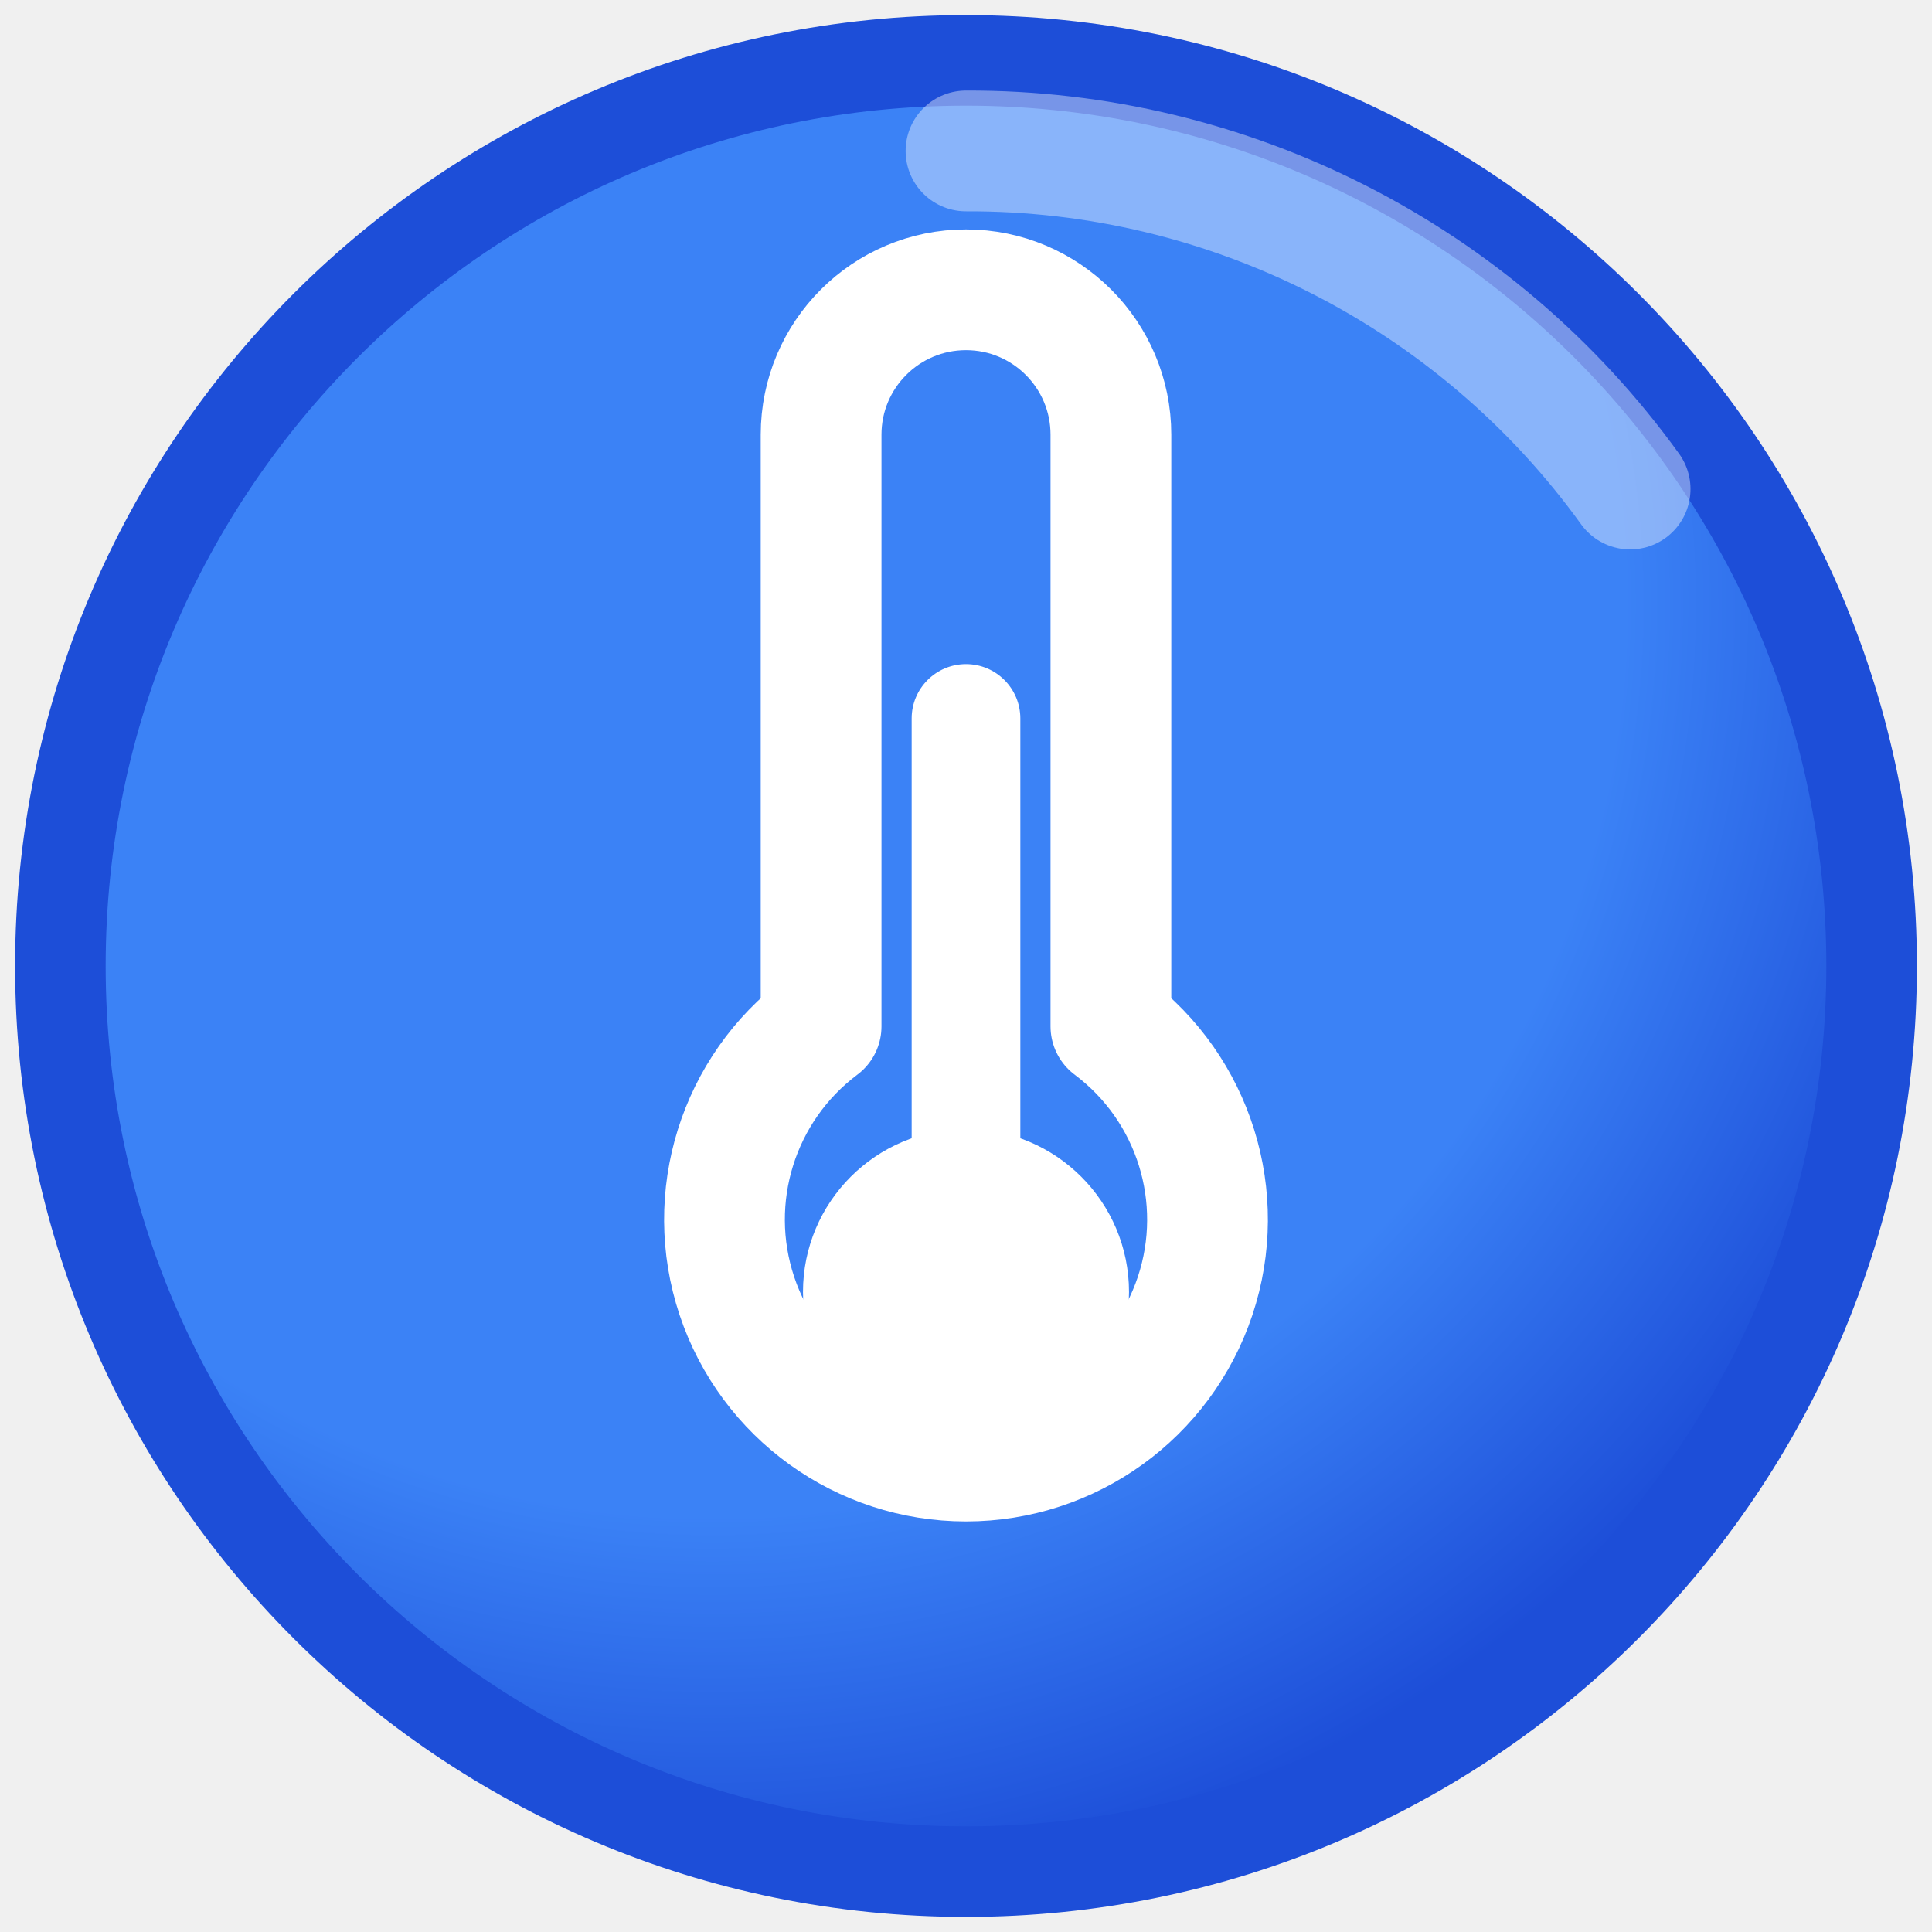
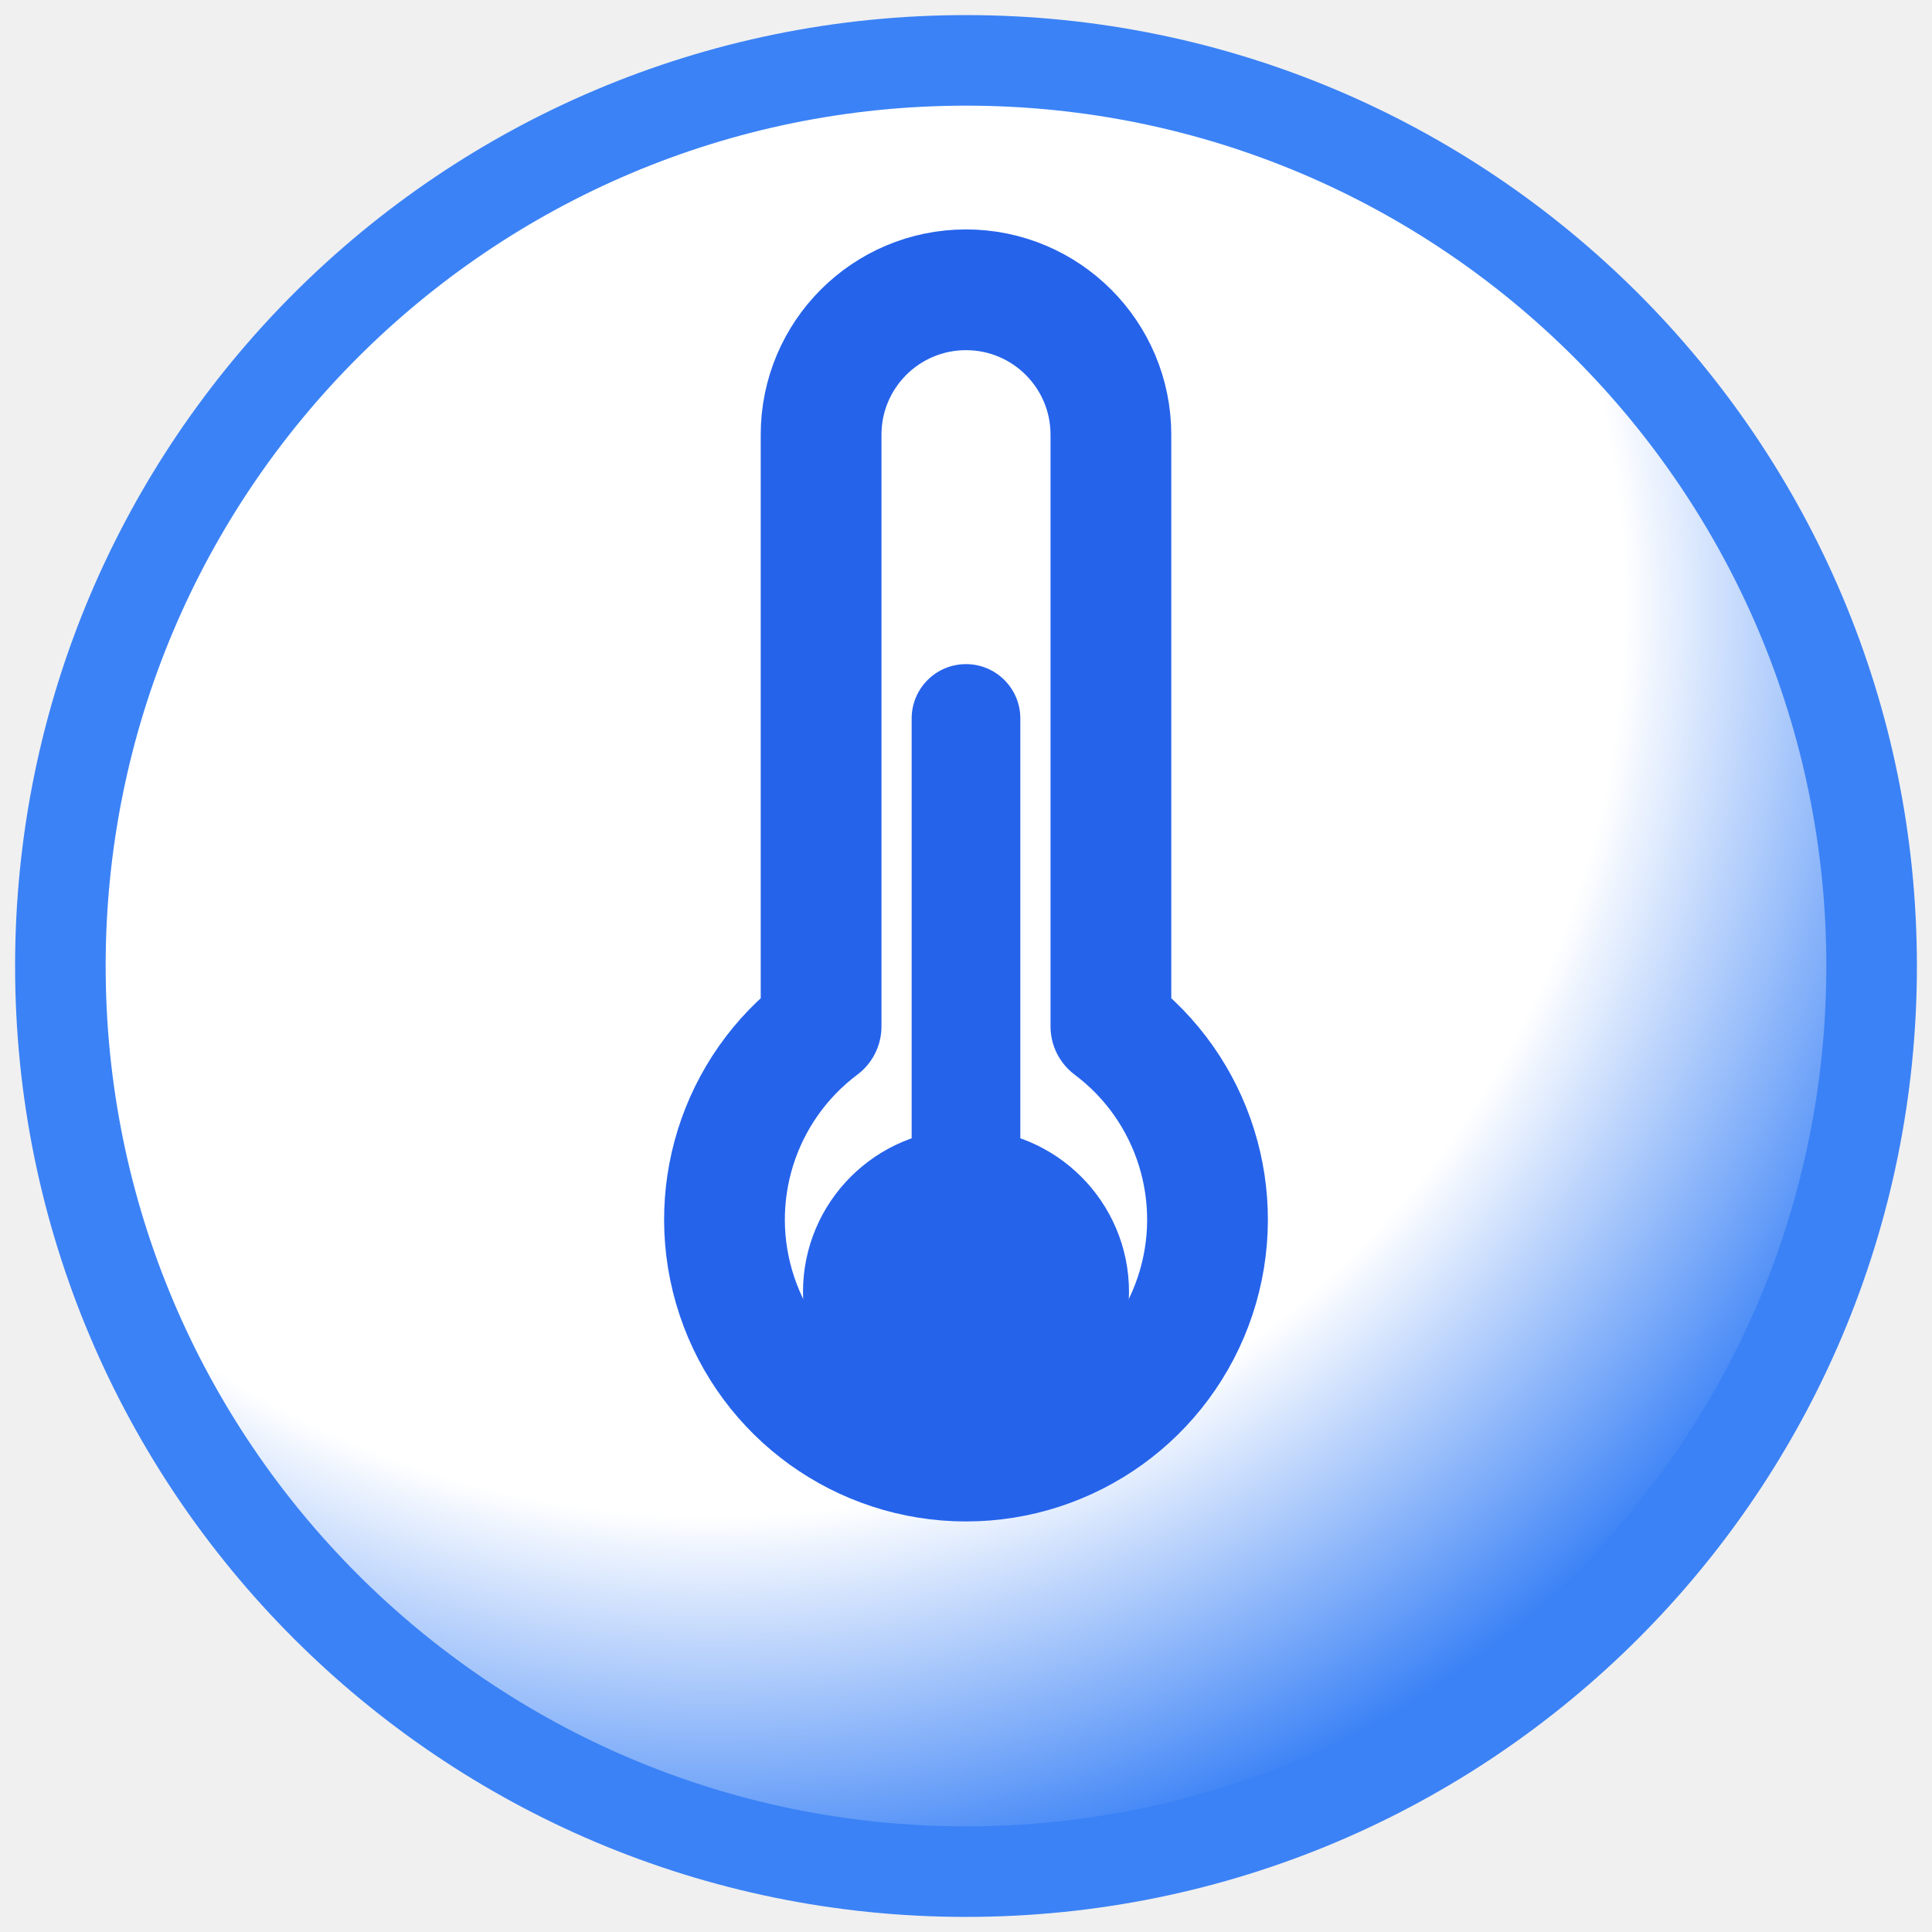
<svg xmlns="http://www.w3.org/2000/svg" viewBox="0 0 32 32" width="32" height="32">
  <defs>
    <radialGradient id="grad-thermostat" cx="36%" cy="30%" r="72%">
-       <stop offset="0%" stop-color="#3b82f6" stop-opacity="1" />
-       <stop offset="70%" stop-color="#3b82f6" />
-       <stop offset="100%" stop-color="#1d4ed8" />
+       <stop offset="0%" stop-color="#ffffff" />
+       <stop offset="70%" stop-color="#ffffff" />
+       <stop offset="100%" stop-color="#3b82f6" />
    </radialGradient>
  </defs>
-   <circle cx="16" cy="16" r="15" fill="url(#grad-thermostat)" stroke="#1d4ed8" stroke-width="1.5" />
-   <path d="M16 2.5 a13.5 13.5 0 0 1 11 5.6" fill="none" stroke="#fff" stroke-opacity="0.4" stroke-width="2" stroke-linecap="round" />
-   <path d="M13.6 7.2 a2.4 2.4 0 0 1 4.8 0 v9.8 a4 4 0 1 1 -4.8 0 Z" fill="none" stroke="#fff" stroke-width="2" stroke-linejoin="round" />
-   <circle cx="16" cy="21.4" r="2.7" fill="#fff" />
-   <rect x="15.1" y="11" width="1.8" height="9.5" rx="0.9" fill="#fff" />
+   <circle cx="16" cy="16" r="15" fill="url(#grad-thermostat)" stroke="#3b82f6" stroke-width="1.5" />
+   <g color="#2563eb">
+     <path d="M13.6 7.2 a2.4 2.4 0 0 1 4.8 0 v9.8 a4 4 0 1 1 -4.8 0 Z" fill="none" stroke="currentColor" stroke-width="2" stroke-linejoin="round" />
+     <circle cx="16" cy="21.4" r="2.7" fill="currentColor" />
+     <rect x="15.1" y="11" width="1.8" height="9.5" rx="0.9" fill="currentColor" />
+   </g>
</svg>
